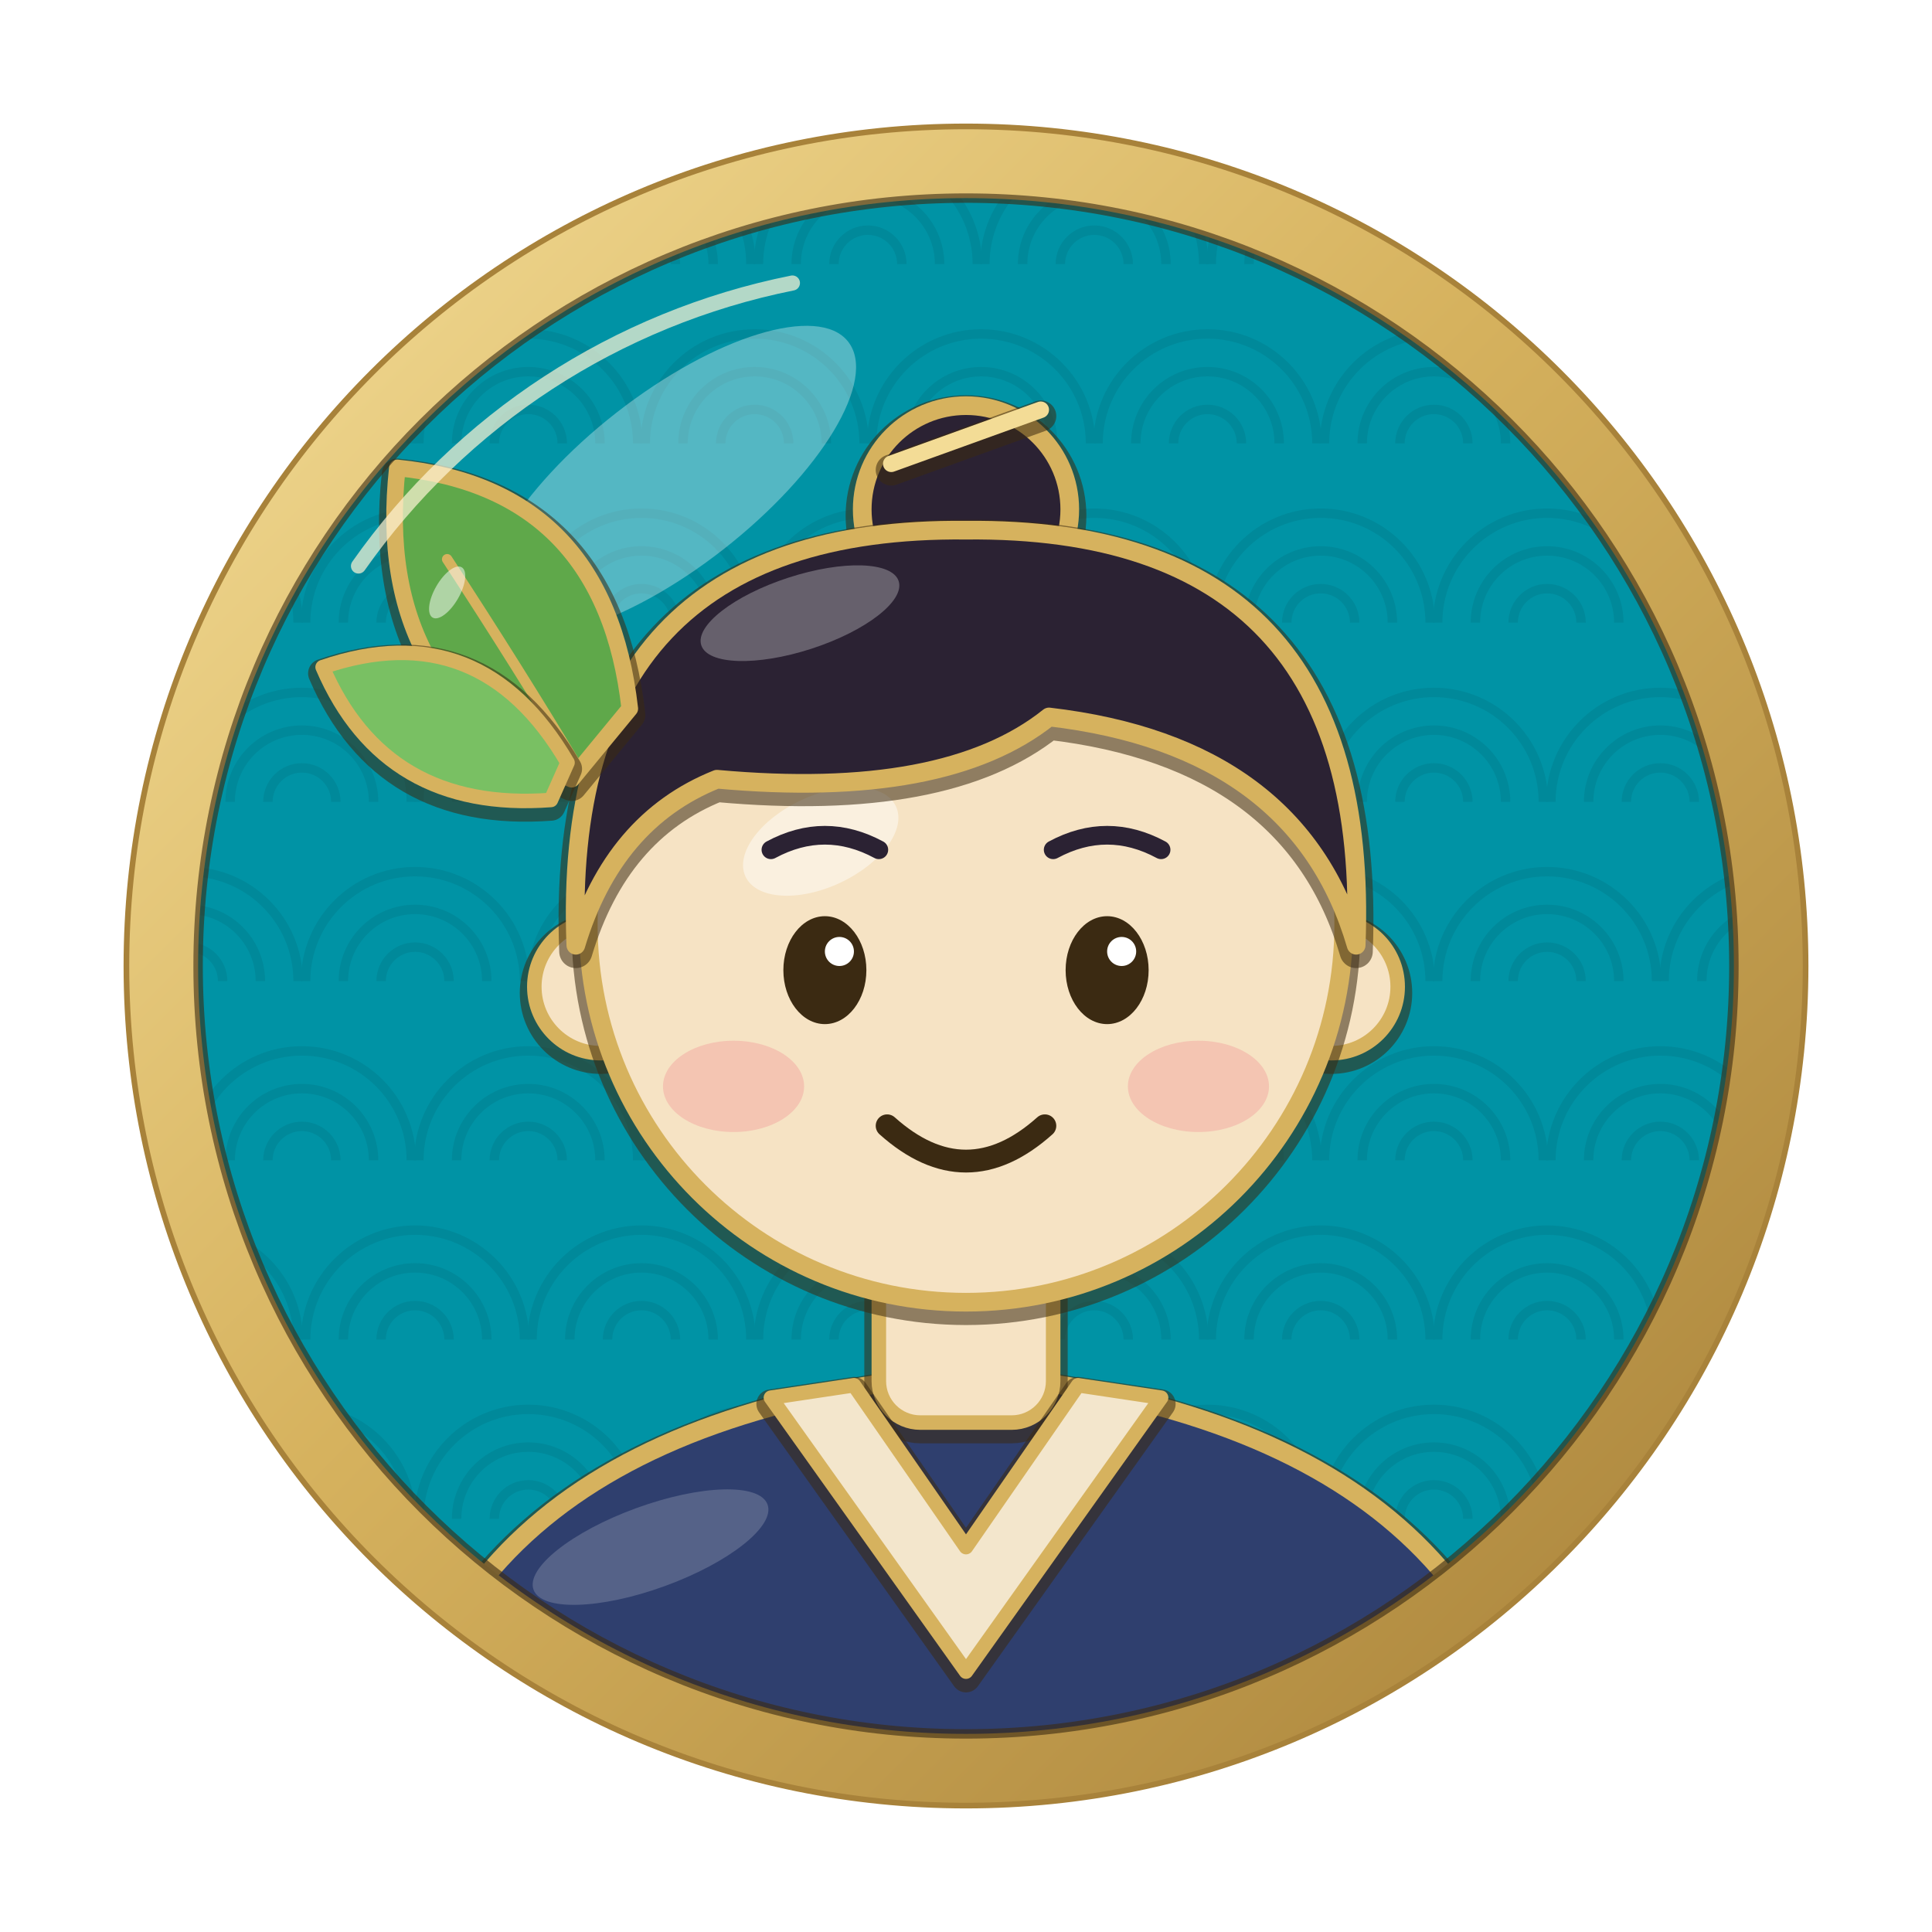
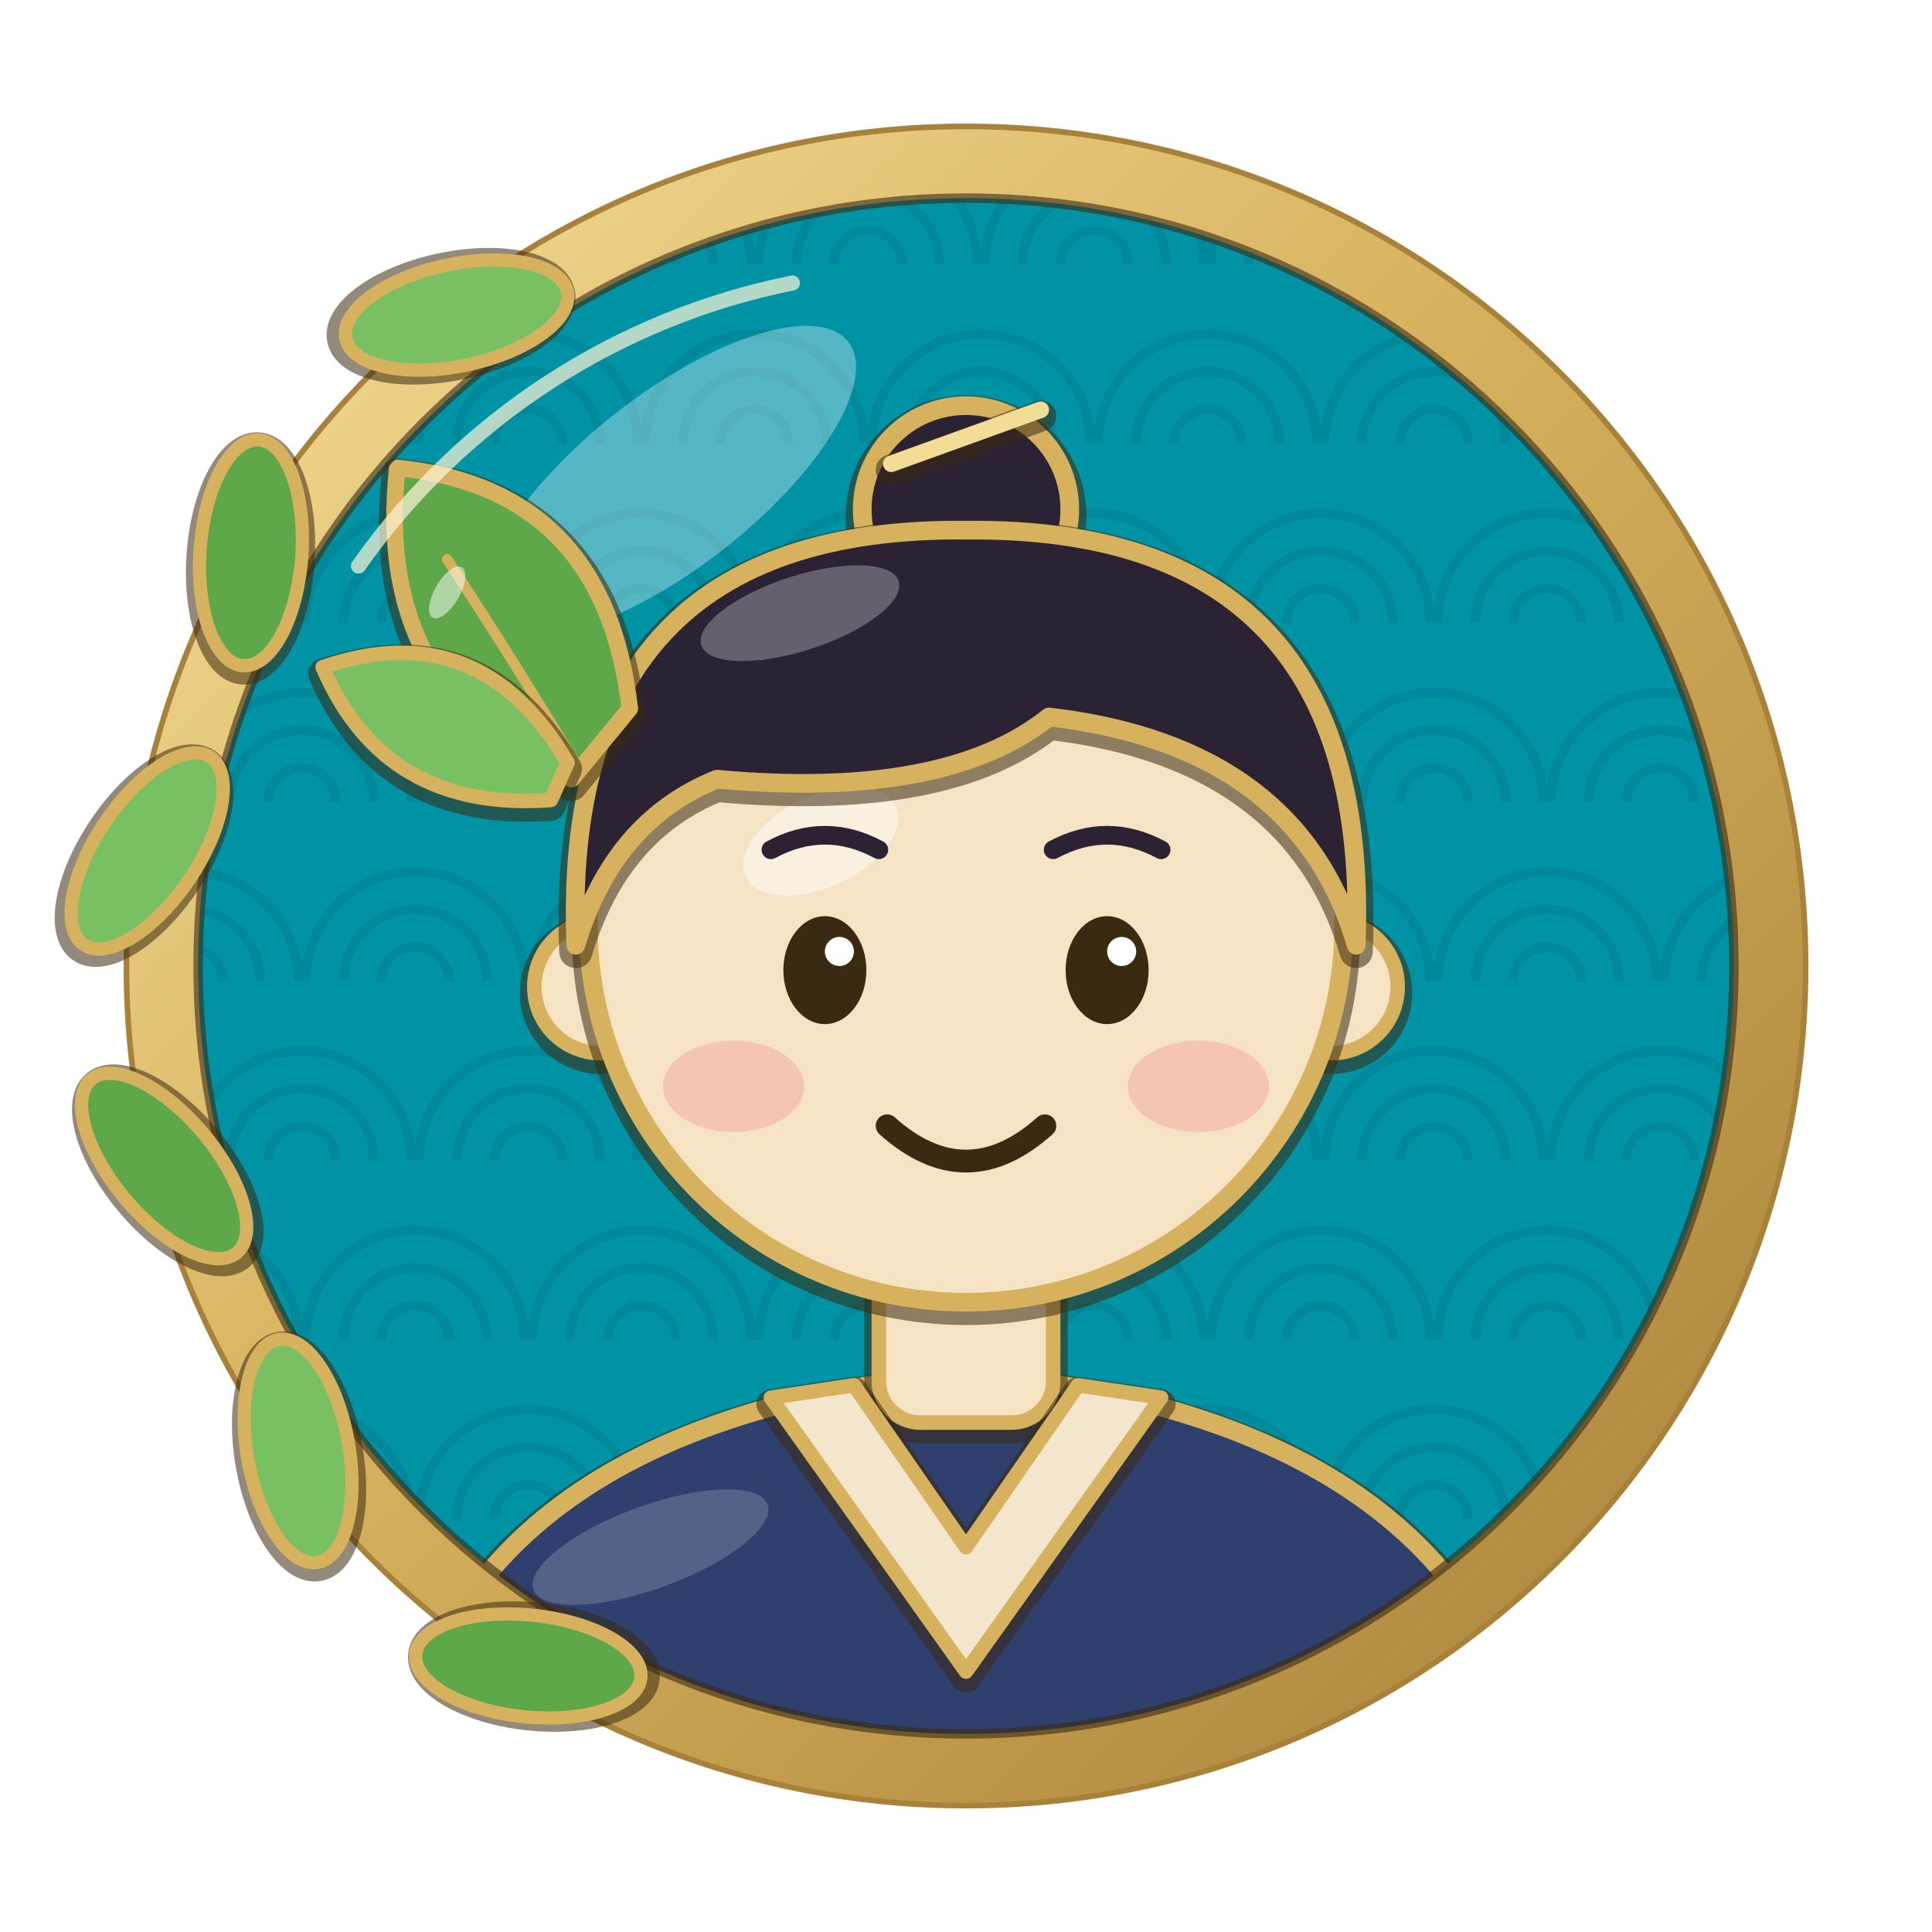
<svg xmlns="http://www.w3.org/2000/svg" width="1024" height="1024" viewBox="0 0 1024 1024">
  <defs>
    <clipPath id="inner">
      <circle cx="512" cy="512" r="407" />
    </clipPath>
    <linearGradient id="goldRing" x1="0" y1="0" x2="1" y2="1">
      <stop offset="0" stop-color="#f3dc96" />
      <stop offset="0.45" stop-color="#d6b25e" />
      <stop offset="1" stop-color="#a8823a" />
    </linearGradient>
  </defs>
  <rect width="1024" height="1024" fill="#ffffff" />
  <circle cx="512" cy="512" r="408" fill="#0093a5" />
  <g clip-path="url(#inner)" opacity="0.55">
    <path d="M42 140 a58 58 0 0 1 116 0" fill="none" stroke="#008191" stroke-width="5" />
    <path d="M62 140 a38 38 0 0 1 76 0" fill="none" stroke="#008191" stroke-width="5" />
    <path d="M82 140 a18 18 0 0 1 36 0" fill="none" stroke="#008191" stroke-width="5" />
    <path d="M162 140 a58 58 0 0 1 116 0" fill="none" stroke="#008191" stroke-width="5" />
    <path d="M182 140 a38 38 0 0 1 76 0" fill="none" stroke="#008191" stroke-width="5" />
    <path d="M202 140 a18 18 0 0 1 36 0" fill="none" stroke="#008191" stroke-width="5" />
    <path d="M282 140 a58 58 0 0 1 116 0" fill="none" stroke="#008191" stroke-width="5" />
    <path d="M302 140 a38 38 0 0 1 76 0" fill="none" stroke="#008191" stroke-width="5" />
    <path d="M322 140 a18 18 0 0 1 36 0" fill="none" stroke="#008191" stroke-width="5" />
    <path d="M402 140 a58 58 0 0 1 116 0" fill="none" stroke="#008191" stroke-width="5" />
    <path d="M422 140 a38 38 0 0 1 76 0" fill="none" stroke="#008191" stroke-width="5" />
    <path d="M442 140 a18 18 0 0 1 36 0" fill="none" stroke="#008191" stroke-width="5" />
    <path d="M522 140 a58 58 0 0 1 116 0" fill="none" stroke="#008191" stroke-width="5" />
    <path d="M542 140 a38 38 0 0 1 76 0" fill="none" stroke="#008191" stroke-width="5" />
    <path d="M562 140 a18 18 0 0 1 36 0" fill="none" stroke="#008191" stroke-width="5" />
    <path d="M642 140 a58 58 0 0 1 116 0" fill="none" stroke="#008191" stroke-width="5" />
    <path d="M662 140 a38 38 0 0 1 76 0" fill="none" stroke="#008191" stroke-width="5" />
    <path d="M682 140 a18 18 0 0 1 36 0" fill="none" stroke="#008191" stroke-width="5" />
    <path d="M762 140 a58 58 0 0 1 116 0" fill="none" stroke="#008191" stroke-width="5" />
    <path d="M782 140 a38 38 0 0 1 76 0" fill="none" stroke="#008191" stroke-width="5" />
    <path d="M802 140 a18 18 0 0 1 36 0" fill="none" stroke="#008191" stroke-width="5" />
    <path d="M882 140 a58 58 0 0 1 116 0" fill="none" stroke="#008191" stroke-width="5" />
    <path d="M902 140 a38 38 0 0 1 76 0" fill="none" stroke="#008191" stroke-width="5" />
    <path d="M922 140 a18 18 0 0 1 36 0" fill="none" stroke="#008191" stroke-width="5" />
    <path d="M-18 235 a58 58 0 0 1 116 0" fill="none" stroke="#008191" stroke-width="5" />
    <path d="M2 235 a38 38 0 0 1 76 0" fill="none" stroke="#008191" stroke-width="5" />
    <path d="M22 235 a18 18 0 0 1 36 0" fill="none" stroke="#008191" stroke-width="5" />
    <path d="M102 235 a58 58 0 0 1 116 0" fill="none" stroke="#008191" stroke-width="5" />
    <path d="M122 235 a38 38 0 0 1 76 0" fill="none" stroke="#008191" stroke-width="5" />
    <path d="M142 235 a18 18 0 0 1 36 0" fill="none" stroke="#008191" stroke-width="5" />
    <path d="M222 235 a58 58 0 0 1 116 0" fill="none" stroke="#008191" stroke-width="5" />
    <path d="M242 235 a38 38 0 0 1 76 0" fill="none" stroke="#008191" stroke-width="5" />
    <path d="M262 235 a18 18 0 0 1 36 0" fill="none" stroke="#008191" stroke-width="5" />
    <path d="M342 235 a58 58 0 0 1 116 0" fill="none" stroke="#008191" stroke-width="5" />
    <path d="M362 235 a38 38 0 0 1 76 0" fill="none" stroke="#008191" stroke-width="5" />
    <path d="M382 235 a18 18 0 0 1 36 0" fill="none" stroke="#008191" stroke-width="5" />
    <path d="M462 235 a58 58 0 0 1 116 0" fill="none" stroke="#008191" stroke-width="5" />
    <path d="M482 235 a38 38 0 0 1 76 0" fill="none" stroke="#008191" stroke-width="5" />
    <path d="M502 235 a18 18 0 0 1 36 0" fill="none" stroke="#008191" stroke-width="5" />
    <path d="M582 235 a58 58 0 0 1 116 0" fill="none" stroke="#008191" stroke-width="5" />
    <path d="M602 235 a38 38 0 0 1 76 0" fill="none" stroke="#008191" stroke-width="5" />
    <path d="M622 235 a18 18 0 0 1 36 0" fill="none" stroke="#008191" stroke-width="5" />
    <path d="M702 235 a58 58 0 0 1 116 0" fill="none" stroke="#008191" stroke-width="5" />
    <path d="M722 235 a38 38 0 0 1 76 0" fill="none" stroke="#008191" stroke-width="5" />
    <path d="M742 235 a18 18 0 0 1 36 0" fill="none" stroke="#008191" stroke-width="5" />
    <path d="M822 235 a58 58 0 0 1 116 0" fill="none" stroke="#008191" stroke-width="5" />
    <path d="M842 235 a38 38 0 0 1 76 0" fill="none" stroke="#008191" stroke-width="5" />
    <path d="M862 235 a18 18 0 0 1 36 0" fill="none" stroke="#008191" stroke-width="5" />
    <path d="M42 330 a58 58 0 0 1 116 0" fill="none" stroke="#008191" stroke-width="5" />
    <path d="M62 330 a38 38 0 0 1 76 0" fill="none" stroke="#008191" stroke-width="5" />
    <path d="M82 330 a18 18 0 0 1 36 0" fill="none" stroke="#008191" stroke-width="5" />
    <path d="M162 330 a58 58 0 0 1 116 0" fill="none" stroke="#008191" stroke-width="5" />
    <path d="M182 330 a38 38 0 0 1 76 0" fill="none" stroke="#008191" stroke-width="5" />
    <path d="M202 330 a18 18 0 0 1 36 0" fill="none" stroke="#008191" stroke-width="5" />
    <path d="M282 330 a58 58 0 0 1 116 0" fill="none" stroke="#008191" stroke-width="5" />
    <path d="M302 330 a38 38 0 0 1 76 0" fill="none" stroke="#008191" stroke-width="5" />
    <path d="M322 330 a18 18 0 0 1 36 0" fill="none" stroke="#008191" stroke-width="5" />
    <path d="M402 330 a58 58 0 0 1 116 0" fill="none" stroke="#008191" stroke-width="5" />
    <path d="M422 330 a38 38 0 0 1 76 0" fill="none" stroke="#008191" stroke-width="5" />
    <path d="M442 330 a18 18 0 0 1 36 0" fill="none" stroke="#008191" stroke-width="5" />
    <path d="M522 330 a58 58 0 0 1 116 0" fill="none" stroke="#008191" stroke-width="5" />
    <path d="M542 330 a38 38 0 0 1 76 0" fill="none" stroke="#008191" stroke-width="5" />
    <path d="M562 330 a18 18 0 0 1 36 0" fill="none" stroke="#008191" stroke-width="5" />
    <path d="M642 330 a58 58 0 0 1 116 0" fill="none" stroke="#008191" stroke-width="5" />
    <path d="M662 330 a38 38 0 0 1 76 0" fill="none" stroke="#008191" stroke-width="5" />
    <path d="M682 330 a18 18 0 0 1 36 0" fill="none" stroke="#008191" stroke-width="5" />
    <path d="M762 330 a58 58 0 0 1 116 0" fill="none" stroke="#008191" stroke-width="5" />
    <path d="M782 330 a38 38 0 0 1 76 0" fill="none" stroke="#008191" stroke-width="5" />
    <path d="M802 330 a18 18 0 0 1 36 0" fill="none" stroke="#008191" stroke-width="5" />
    <path d="M882 330 a58 58 0 0 1 116 0" fill="none" stroke="#008191" stroke-width="5" />
    <path d="M902 330 a38 38 0 0 1 76 0" fill="none" stroke="#008191" stroke-width="5" />
    <path d="M922 330 a18 18 0 0 1 36 0" fill="none" stroke="#008191" stroke-width="5" />
    <path d="M-18 425 a58 58 0 0 1 116 0" fill="none" stroke="#008191" stroke-width="5" />
    <path d="M2 425 a38 38 0 0 1 76 0" fill="none" stroke="#008191" stroke-width="5" />
    <path d="M22 425 a18 18 0 0 1 36 0" fill="none" stroke="#008191" stroke-width="5" />
    <path d="M102 425 a58 58 0 0 1 116 0" fill="none" stroke="#008191" stroke-width="5" />
    <path d="M122 425 a38 38 0 0 1 76 0" fill="none" stroke="#008191" stroke-width="5" />
    <path d="M142 425 a18 18 0 0 1 36 0" fill="none" stroke="#008191" stroke-width="5" />
    <path d="M222 425 a58 58 0 0 1 116 0" fill="none" stroke="#008191" stroke-width="5" />
    <path d="M242 425 a38 38 0 0 1 76 0" fill="none" stroke="#008191" stroke-width="5" />
    <path d="M262 425 a18 18 0 0 1 36 0" fill="none" stroke="#008191" stroke-width="5" />
    <path d="M342 425 a58 58 0 0 1 116 0" fill="none" stroke="#008191" stroke-width="5" />
    <path d="M362 425 a38 38 0 0 1 76 0" fill="none" stroke="#008191" stroke-width="5" />
    <path d="M382 425 a18 18 0 0 1 36 0" fill="none" stroke="#008191" stroke-width="5" />
    <path d="M462 425 a58 58 0 0 1 116 0" fill="none" stroke="#008191" stroke-width="5" />
    <path d="M482 425 a38 38 0 0 1 76 0" fill="none" stroke="#008191" stroke-width="5" />
    <path d="M502 425 a18 18 0 0 1 36 0" fill="none" stroke="#008191" stroke-width="5" />
    <path d="M582 425 a58 58 0 0 1 116 0" fill="none" stroke="#008191" stroke-width="5" />
    <path d="M602 425 a38 38 0 0 1 76 0" fill="none" stroke="#008191" stroke-width="5" />
    <path d="M622 425 a18 18 0 0 1 36 0" fill="none" stroke="#008191" stroke-width="5" />
    <path d="M702 425 a58 58 0 0 1 116 0" fill="none" stroke="#008191" stroke-width="5" />
    <path d="M722 425 a38 38 0 0 1 76 0" fill="none" stroke="#008191" stroke-width="5" />
    <path d="M742 425 a18 18 0 0 1 36 0" fill="none" stroke="#008191" stroke-width="5" />
    <path d="M822 425 a58 58 0 0 1 116 0" fill="none" stroke="#008191" stroke-width="5" />
    <path d="M842 425 a38 38 0 0 1 76 0" fill="none" stroke="#008191" stroke-width="5" />
    <path d="M862 425 a18 18 0 0 1 36 0" fill="none" stroke="#008191" stroke-width="5" />
    <path d="M42 520 a58 58 0 0 1 116 0" fill="none" stroke="#008191" stroke-width="5" />
    <path d="M62 520 a38 38 0 0 1 76 0" fill="none" stroke="#008191" stroke-width="5" />
    <path d="M82 520 a18 18 0 0 1 36 0" fill="none" stroke="#008191" stroke-width="5" />
    <path d="M162 520 a58 58 0 0 1 116 0" fill="none" stroke="#008191" stroke-width="5" />
    <path d="M182 520 a38 38 0 0 1 76 0" fill="none" stroke="#008191" stroke-width="5" />
    <path d="M202 520 a18 18 0 0 1 36 0" fill="none" stroke="#008191" stroke-width="5" />
    <path d="M282 520 a58 58 0 0 1 116 0" fill="none" stroke="#008191" stroke-width="5" />
    <path d="M302 520 a38 38 0 0 1 76 0" fill="none" stroke="#008191" stroke-width="5" />
    <path d="M322 520 a18 18 0 0 1 36 0" fill="none" stroke="#008191" stroke-width="5" />
    <path d="M402 520 a58 58 0 0 1 116 0" fill="none" stroke="#008191" stroke-width="5" />
    <path d="M422 520 a38 38 0 0 1 76 0" fill="none" stroke="#008191" stroke-width="5" />
    <path d="M442 520 a18 18 0 0 1 36 0" fill="none" stroke="#008191" stroke-width="5" />
    <path d="M522 520 a58 58 0 0 1 116 0" fill="none" stroke="#008191" stroke-width="5" />
    <path d="M542 520 a38 38 0 0 1 76 0" fill="none" stroke="#008191" stroke-width="5" />
    <path d="M562 520 a18 18 0 0 1 36 0" fill="none" stroke="#008191" stroke-width="5" />
    <path d="M642 520 a58 58 0 0 1 116 0" fill="none" stroke="#008191" stroke-width="5" />
    <path d="M662 520 a38 38 0 0 1 76 0" fill="none" stroke="#008191" stroke-width="5" />
    <path d="M682 520 a18 18 0 0 1 36 0" fill="none" stroke="#008191" stroke-width="5" />
    <path d="M762 520 a58 58 0 0 1 116 0" fill="none" stroke="#008191" stroke-width="5" />
    <path d="M782 520 a38 38 0 0 1 76 0" fill="none" stroke="#008191" stroke-width="5" />
    <path d="M802 520 a18 18 0 0 1 36 0" fill="none" stroke="#008191" stroke-width="5" />
    <path d="M882 520 a58 58 0 0 1 116 0" fill="none" stroke="#008191" stroke-width="5" />
    <path d="M902 520 a38 38 0 0 1 76 0" fill="none" stroke="#008191" stroke-width="5" />
    <path d="M922 520 a18 18 0 0 1 36 0" fill="none" stroke="#008191" stroke-width="5" />
    <path d="M-18 615 a58 58 0 0 1 116 0" fill="none" stroke="#008191" stroke-width="5" />
    <path d="M2 615 a38 38 0 0 1 76 0" fill="none" stroke="#008191" stroke-width="5" />
    <path d="M22 615 a18 18 0 0 1 36 0" fill="none" stroke="#008191" stroke-width="5" />
    <path d="M102 615 a58 58 0 0 1 116 0" fill="none" stroke="#008191" stroke-width="5" />
    <path d="M122 615 a38 38 0 0 1 76 0" fill="none" stroke="#008191" stroke-width="5" />
    <path d="M142 615 a18 18 0 0 1 36 0" fill="none" stroke="#008191" stroke-width="5" />
    <path d="M222 615 a58 58 0 0 1 116 0" fill="none" stroke="#008191" stroke-width="5" />
    <path d="M242 615 a38 38 0 0 1 76 0" fill="none" stroke="#008191" stroke-width="5" />
    <path d="M262 615 a18 18 0 0 1 36 0" fill="none" stroke="#008191" stroke-width="5" />
    <path d="M342 615 a58 58 0 0 1 116 0" fill="none" stroke="#008191" stroke-width="5" />
    <path d="M362 615 a38 38 0 0 1 76 0" fill="none" stroke="#008191" stroke-width="5" />
    <path d="M382 615 a18 18 0 0 1 36 0" fill="none" stroke="#008191" stroke-width="5" />
    <path d="M462 615 a58 58 0 0 1 116 0" fill="none" stroke="#008191" stroke-width="5" />
    <path d="M482 615 a38 38 0 0 1 76 0" fill="none" stroke="#008191" stroke-width="5" />
    <path d="M502 615 a18 18 0 0 1 36 0" fill="none" stroke="#008191" stroke-width="5" />
    <path d="M582 615 a58 58 0 0 1 116 0" fill="none" stroke="#008191" stroke-width="5" />
    <path d="M602 615 a38 38 0 0 1 76 0" fill="none" stroke="#008191" stroke-width="5" />
    <path d="M622 615 a18 18 0 0 1 36 0" fill="none" stroke="#008191" stroke-width="5" />
    <path d="M702 615 a58 58 0 0 1 116 0" fill="none" stroke="#008191" stroke-width="5" />
    <path d="M722 615 a38 38 0 0 1 76 0" fill="none" stroke="#008191" stroke-width="5" />
    <path d="M742 615 a18 18 0 0 1 36 0" fill="none" stroke="#008191" stroke-width="5" />
    <path d="M822 615 a58 58 0 0 1 116 0" fill="none" stroke="#008191" stroke-width="5" />
    <path d="M842 615 a38 38 0 0 1 76 0" fill="none" stroke="#008191" stroke-width="5" />
    <path d="M862 615 a18 18 0 0 1 36 0" fill="none" stroke="#008191" stroke-width="5" />
    <path d="M42 710 a58 58 0 0 1 116 0" fill="none" stroke="#008191" stroke-width="5" />
    <path d="M62 710 a38 38 0 0 1 76 0" fill="none" stroke="#008191" stroke-width="5" />
    <path d="M82 710 a18 18 0 0 1 36 0" fill="none" stroke="#008191" stroke-width="5" />
    <path d="M162 710 a58 58 0 0 1 116 0" fill="none" stroke="#008191" stroke-width="5" />
    <path d="M182 710 a38 38 0 0 1 76 0" fill="none" stroke="#008191" stroke-width="5" />
    <path d="M202 710 a18 18 0 0 1 36 0" fill="none" stroke="#008191" stroke-width="5" />
    <path d="M282 710 a58 58 0 0 1 116 0" fill="none" stroke="#008191" stroke-width="5" />
    <path d="M302 710 a38 38 0 0 1 76 0" fill="none" stroke="#008191" stroke-width="5" />
    <path d="M322 710 a18 18 0 0 1 36 0" fill="none" stroke="#008191" stroke-width="5" />
    <path d="M402 710 a58 58 0 0 1 116 0" fill="none" stroke="#008191" stroke-width="5" />
    <path d="M422 710 a38 38 0 0 1 76 0" fill="none" stroke="#008191" stroke-width="5" />
    <path d="M442 710 a18 18 0 0 1 36 0" fill="none" stroke="#008191" stroke-width="5" />
    <path d="M522 710 a58 58 0 0 1 116 0" fill="none" stroke="#008191" stroke-width="5" />
    <path d="M542 710 a38 38 0 0 1 76 0" fill="none" stroke="#008191" stroke-width="5" />
    <path d="M562 710 a18 18 0 0 1 36 0" fill="none" stroke="#008191" stroke-width="5" />
    <path d="M642 710 a58 58 0 0 1 116 0" fill="none" stroke="#008191" stroke-width="5" />
    <path d="M662 710 a38 38 0 0 1 76 0" fill="none" stroke="#008191" stroke-width="5" />
    <path d="M682 710 a18 18 0 0 1 36 0" fill="none" stroke="#008191" stroke-width="5" />
    <path d="M762 710 a58 58 0 0 1 116 0" fill="none" stroke="#008191" stroke-width="5" />
    <path d="M782 710 a38 38 0 0 1 76 0" fill="none" stroke="#008191" stroke-width="5" />
    <path d="M802 710 a18 18 0 0 1 36 0" fill="none" stroke="#008191" stroke-width="5" />
    <path d="M882 710 a58 58 0 0 1 116 0" fill="none" stroke="#008191" stroke-width="5" />
    <path d="M902 710 a38 38 0 0 1 76 0" fill="none" stroke="#008191" stroke-width="5" />
    <path d="M922 710 a18 18 0 0 1 36 0" fill="none" stroke="#008191" stroke-width="5" />
    <path d="M-18 805 a58 58 0 0 1 116 0" fill="none" stroke="#008191" stroke-width="5" />
    <path d="M2 805 a38 38 0 0 1 76 0" fill="none" stroke="#008191" stroke-width="5" />
    <path d="M22 805 a18 18 0 0 1 36 0" fill="none" stroke="#008191" stroke-width="5" />
    <path d="M102 805 a58 58 0 0 1 116 0" fill="none" stroke="#008191" stroke-width="5" />
    <path d="M122 805 a38 38 0 0 1 76 0" fill="none" stroke="#008191" stroke-width="5" />
    <path d="M142 805 a18 18 0 0 1 36 0" fill="none" stroke="#008191" stroke-width="5" />
    <path d="M222 805 a58 58 0 0 1 116 0" fill="none" stroke="#008191" stroke-width="5" />
    <path d="M242 805 a38 38 0 0 1 76 0" fill="none" stroke="#008191" stroke-width="5" />
    <path d="M262 805 a18 18 0 0 1 36 0" fill="none" stroke="#008191" stroke-width="5" />
    <path d="M342 805 a58 58 0 0 1 116 0" fill="none" stroke="#008191" stroke-width="5" />
    <path d="M362 805 a38 38 0 0 1 76 0" fill="none" stroke="#008191" stroke-width="5" />
    <path d="M382 805 a18 18 0 0 1 36 0" fill="none" stroke="#008191" stroke-width="5" />
    <path d="M462 805 a58 58 0 0 1 116 0" fill="none" stroke="#008191" stroke-width="5" />
    <path d="M482 805 a38 38 0 0 1 76 0" fill="none" stroke="#008191" stroke-width="5" />
    <path d="M502 805 a18 18 0 0 1 36 0" fill="none" stroke="#008191" stroke-width="5" />
    <path d="M582 805 a58 58 0 0 1 116 0" fill="none" stroke="#008191" stroke-width="5" />
    <path d="M602 805 a38 38 0 0 1 76 0" fill="none" stroke="#008191" stroke-width="5" />
    <path d="M622 805 a18 18 0 0 1 36 0" fill="none" stroke="#008191" stroke-width="5" />
    <path d="M702 805 a58 58 0 0 1 116 0" fill="none" stroke="#008191" stroke-width="5" />
    <path d="M722 805 a38 38 0 0 1 76 0" fill="none" stroke="#008191" stroke-width="5" />
    <path d="M742 805 a18 18 0 0 1 36 0" fill="none" stroke="#008191" stroke-width="5" />
    <path d="M822 805 a58 58 0 0 1 116 0" fill="none" stroke="#008191" stroke-width="5" />
    <path d="M842 805 a38 38 0 0 1 76 0" fill="none" stroke="#008191" stroke-width="5" />
    <path d="M862 805 a18 18 0 0 1 36 0" fill="none" stroke="#008191" stroke-width="5" />
    <path d="M42 900 a58 58 0 0 1 116 0" fill="none" stroke="#008191" stroke-width="5" />
    <path d="M62 900 a38 38 0 0 1 76 0" fill="none" stroke="#008191" stroke-width="5" />
    <path d="M82 900 a18 18 0 0 1 36 0" fill="none" stroke="#008191" stroke-width="5" />
    <path d="M162 900 a58 58 0 0 1 116 0" fill="none" stroke="#008191" stroke-width="5" />
    <path d="M182 900 a38 38 0 0 1 76 0" fill="none" stroke="#008191" stroke-width="5" />
    <path d="M202 900 a18 18 0 0 1 36 0" fill="none" stroke="#008191" stroke-width="5" />
    <path d="M282 900 a58 58 0 0 1 116 0" fill="none" stroke="#008191" stroke-width="5" />
    <path d="M302 900 a38 38 0 0 1 76 0" fill="none" stroke="#008191" stroke-width="5" />
    <path d="M322 900 a18 18 0 0 1 36 0" fill="none" stroke="#008191" stroke-width="5" />
    <path d="M402 900 a58 58 0 0 1 116 0" fill="none" stroke="#008191" stroke-width="5" />
    <path d="M422 900 a38 38 0 0 1 76 0" fill="none" stroke="#008191" stroke-width="5" />
    <path d="M442 900 a18 18 0 0 1 36 0" fill="none" stroke="#008191" stroke-width="5" />
    <path d="M522 900 a58 58 0 0 1 116 0" fill="none" stroke="#008191" stroke-width="5" />
    <path d="M542 900 a38 38 0 0 1 76 0" fill="none" stroke="#008191" stroke-width="5" />
    <path d="M562 900 a18 18 0 0 1 36 0" fill="none" stroke="#008191" stroke-width="5" />
    <path d="M642 900 a58 58 0 0 1 116 0" fill="none" stroke="#008191" stroke-width="5" />
    <path d="M662 900 a38 38 0 0 1 76 0" fill="none" stroke="#008191" stroke-width="5" />
    <path d="M682 900 a18 18 0 0 1 36 0" fill="none" stroke="#008191" stroke-width="5" />
    <path d="M762 900 a58 58 0 0 1 116 0" fill="none" stroke="#008191" stroke-width="5" />
    <path d="M782 900 a38 38 0 0 1 76 0" fill="none" stroke="#008191" stroke-width="5" />
    <path d="M802 900 a18 18 0 0 1 36 0" fill="none" stroke="#008191" stroke-width="5" />
    <path d="M882 900 a58 58 0 0 1 116 0" fill="none" stroke="#008191" stroke-width="5" />
    <path d="M902 900 a38 38 0 0 1 76 0" fill="none" stroke="#008191" stroke-width="5" />
    <path d="M922 900 a18 18 0 0 1 36 0" fill="none" stroke="#008191" stroke-width="5" />
  </g>
  <ellipse cx="355" cy="255" rx="120" ry="46" transform="rotate(-38 355 255)" fill="#ffffff" opacity="0.33" />
  <g transform="translate(512 600) scale(1.1) translate(-512 -600)">
    <g clip-path="url(#inner)">
      <path d="M232 960 Q236 742 512 716 Q788 742 792 960 Z" fill="none" stroke="#3b2a12" stroke-opacity="0.55" stroke-width="16" stroke-linejoin="round" stroke-linecap="round" transform="translate(0 3)" />
      <path d="M232 960 Q236 742 512 716 Q788 742 792 960 Z" fill="#2f3f6e" stroke="#d6b25e" stroke-width="9" stroke-linejoin="round" stroke-linecap="round" />
      <rect x="470" y="650" width="84" height="90" rx="20" fill="none" stroke="#3b2a12" stroke-opacity="0.55" stroke-width="14" stroke-linejoin="round" stroke-linecap="round" transform="translate(0 3)" />
      <rect x="470" y="650" width="84" height="90" rx="20" fill="#f6e3c4" stroke="#d6b25e" stroke-width="7" stroke-linejoin="round" stroke-linecap="round" />
      <path d="M418 728 L512 860 L606 728 L566 722 L512 800 L458 722 Z" fill="none" stroke="#3b2a12" stroke-opacity="0.55" stroke-width="14" stroke-linejoin="round" stroke-linecap="round" transform="translate(0 3)" />
      <path d="M418 728 L512 860 L606 728 L566 722 L512 800 L458 722 Z" fill="#f3e6cc" stroke="#d6b25e" stroke-width="7" stroke-linejoin="round" stroke-linecap="round" />
      <path d="M300 900 q60 -30 110 0 M614 900 q60 -30 110 0" fill="none" stroke="#d6b25e" stroke-width="5" stroke-linejoin="round" stroke-linecap="round" />
      <ellipse cx="360" cy="800" rx="60" ry="20" transform="rotate(-20 360 800)" fill="#ffffff" opacity="0.18" />
    </g>
    <g clip-path="url(#inner)">
      <g transform="">
        <circle cx="336" cy="530" r="32" fill="none" stroke="#3b2a12" stroke-opacity="0.55" stroke-width="14" stroke-linejoin="round" stroke-linecap="round" transform="translate(0 3)" />
        <circle cx="336" cy="530" r="32" fill="#f6e3c4" stroke="#d6b25e" stroke-width="7" stroke-linejoin="round" stroke-linecap="round" />
        <circle cx="688" cy="530" r="32" fill="none" stroke="#3b2a12" stroke-opacity="0.55" stroke-width="14" stroke-linejoin="round" stroke-linecap="round" transform="translate(0 3)" />
        <circle cx="688" cy="530" r="32" fill="#f6e3c4" stroke="#d6b25e" stroke-width="7" stroke-linejoin="round" stroke-linecap="round" />
        <circle cx="512" cy="500" r="182" fill="none" stroke="#3b2a12" stroke-opacity="0.55" stroke-width="16" stroke-linejoin="round" stroke-linecap="round" transform="translate(0 3)" />
        <circle cx="512" cy="500" r="182" fill="#f6e3c4" stroke="#d6b25e" stroke-width="9" stroke-linejoin="round" stroke-linecap="round" />
        <ellipse cx="442" cy="460" rx="40" ry="22" transform="rotate(-25 442 460)" fill="#ffffff" opacity="0.45" />
        <circle cx="512" cy="300" r="50" fill="none" stroke="#3b2a12" stroke-opacity="0.55" stroke-width="16" stroke-linejoin="round" stroke-linecap="round" transform="translate(0 3)" />
        <circle cx="512" cy="300" r="50" fill="#2b2233" stroke="#d6b25e" stroke-width="9" stroke-linejoin="round" stroke-linecap="round" />
        <path d="M476 278 l72 -26" fill="none" stroke="#3b2a12" stroke-opacity="0.55" stroke-width="15" stroke-linejoin="round" stroke-linecap="round" transform="translate(0 3)" />
        <path d="M476 278 l72 -26" fill="none" stroke="#f3dc96" stroke-width="8" stroke-linejoin="round" stroke-linecap="round" />
        <path d="M324 510 Q316 308 512 310 Q708 308 700 510 Q672 414 552 400 Q502 440 392 430 Q342 450 324 510 Z" fill="none" stroke="#3b2a12" stroke-opacity="0.55" stroke-width="16" stroke-linejoin="round" stroke-linecap="round" transform="translate(0 3)" />
        <path d="M324 510 Q316 308 512 310 Q708 308 700 510 Q672 414 552 400 Q502 440 392 430 Q342 450 324 510 Z" fill="#2b2233" stroke="#d6b25e" stroke-width="9" stroke-linejoin="round" stroke-linecap="round" />
        <ellipse cx="432" cy="350" rx="50" ry="18" transform="rotate(-18 432 350)" fill="#ffffff" opacity="0.28" />
        <g fill="#f2a7a0" opacity="0.5">
          <ellipse cx="400" cy="578" rx="34" ry="22" />
          <ellipse cx="624" cy="578" rx="34" ry="22" />
        </g>
        <path d="M418 464 q26 -14 52 0 M554 464 q26 -14 52 0" fill="none" stroke="#2b2233" stroke-width="9" stroke-linecap="round" />
        <ellipse cx="444" cy="522" rx="20" ry="26" fill="#3b2a12" />
        <circle cx="451" cy="513" r="7" fill="#ffffff" />
        <ellipse cx="580" cy="522" rx="20" ry="26" fill="#3b2a12" />
        <circle cx="587" cy="513" r="7" fill="#ffffff" />
        <path d="M474 597 q38 34 76 0" fill="none" stroke="#3b2a12" stroke-width="11" stroke-linecap="round" />
        <path d="M322 430 q-96 -40 -84 -150 q100 10 112 116 z" fill="none" stroke="#3b2a12" stroke-opacity="0.55" stroke-width="15" stroke-linejoin="round" stroke-linecap="round" transform="translate(0 3)" />
        <path d="M322 430 q-96 -40 -84 -150 q100 10 112 116 z" fill="#5fa84a" stroke="#d6b25e" stroke-width="8" stroke-linejoin="round" stroke-linecap="round" />
        <path d="M326 426 q-30 -50 -64 -102" fill="none" stroke="#d6b25e" stroke-width="5" stroke-linejoin="round" stroke-linecap="round" />
        <path d="M312 440 q-80 6 -110 -64 q76 -26 118 46 z" fill="none" stroke="#3b2a12" stroke-opacity="0.55" stroke-width="14" stroke-linejoin="round" stroke-linecap="round" transform="translate(0 3)" />
        <path d="M312 440 q-80 6 -110 -64 q76 -26 118 46 z" fill="#79c063" stroke="#d6b25e" stroke-width="7" stroke-linejoin="round" stroke-linecap="round" />
        <ellipse cx="262" cy="340" rx="14" ry="6" transform="rotate(-60 262 340)" fill="#ffffff" opacity="0.5" />
      </g>
    </g>
  </g>
  <g clip-path="url(#inner)">
  
  </g>
-   <circle cx="512" cy="512" r="426" fill="none" stroke="url(#goldRing)" stroke-width="38" />
-   <circle cx="512" cy="512" r="445" fill="none" stroke="#a8823a" stroke-width="3" />
-   <circle cx="512" cy="512" r="407" fill="none" stroke="#3b2a12" stroke-opacity="0.6" stroke-width="5" />
-   <path d="M190 300 A370 370 0 0 1 420 150" fill="none" stroke="#fff6d6" stroke-opacity="0.7" stroke-width="8" stroke-linecap="round" />
+   <g data-ring="leafed">
+     <circle cx="512" cy="512" r="426" fill="none" stroke="url(#goldRing)" stroke-width="38" />
+     <circle cx="512" cy="512" r="445" fill="none" stroke="#a8823a" stroke-width="3" />
+     <circle cx="512" cy="512" r="407" fill="none" stroke="#3b2a12" stroke-opacity="0.6" stroke-width="5" />
+     <path d="M190 300 A370 370 0 0 1 420 150" fill="none" stroke="#fff6d6" stroke-opacity="0.7" stroke-width="8" stroke-linecap="round" />
+     <g transform="translate(280 883) rotate(276)">
+       <ellipse cx="0" cy="0" rx="27" ry="60" fill="none" stroke="#3b2a12" stroke-opacity="0.55" stroke-width="14" stroke-linejoin="round" stroke-linecap="round" transform="translate(0 3)" />
+       <ellipse cx="0" cy="0" rx="27" ry="60" fill="#5fa84a" stroke="#d6b25e" stroke-width="7" stroke-linejoin="round" stroke-linecap="round" />
+     </g>
+     <g transform="translate(158 769) rotate(350)">
+       <ellipse cx="0" cy="0" rx="27" ry="60" fill="none" stroke="#3b2a12" stroke-opacity="0.55" stroke-width="14" stroke-linejoin="round" stroke-linecap="round" transform="translate(0 3)" />
+       <ellipse cx="0" cy="0" rx="27" ry="60" fill="#79c063" stroke="#d6b25e" stroke-width="7" stroke-linejoin="round" stroke-linecap="round" />
+     </g>
+     <g transform="translate(87 618) rotate(320)">
+       <ellipse cx="0" cy="0" rx="27" ry="60" fill="none" stroke="#3b2a12" stroke-opacity="0.55" stroke-width="14" stroke-linejoin="round" stroke-linecap="round" transform="translate(0 3)" />
+       <ellipse cx="0" cy="0" rx="27" ry="60" fill="#5fa84a" stroke="#d6b25e" stroke-width="7" stroke-linejoin="round" stroke-linecap="round" />
+     </g>
+     <g transform="translate(78 451) rotate(394)">
+       <ellipse cx="0" cy="0" rx="27" ry="60" fill="none" stroke="#3b2a12" stroke-opacity="0.55" stroke-width="14" stroke-linejoin="round" stroke-linecap="round" transform="translate(0 3)" />
+       <ellipse cx="0" cy="0" rx="27" ry="60" fill="#79c063" stroke="#d6b25e" stroke-width="7" stroke-linejoin="round" stroke-linecap="round" />
+     </g>
+     <g transform="translate(133 293) rotate(364)">
+       <ellipse cx="0" cy="0" rx="27" ry="60" fill="none" stroke="#3b2a12" stroke-opacity="0.55" stroke-width="14" stroke-linejoin="round" stroke-linecap="round" transform="translate(0 3)" />
+       <ellipse cx="0" cy="0" rx="27" ry="60" fill="#5fa84a" stroke="#d6b25e" stroke-width="7" stroke-linejoin="round" stroke-linecap="round" />
+     </g>
+     <g transform="translate(242 167) rotate(438)">
+       <ellipse cx="0" cy="0" rx="27" ry="60" fill="none" stroke="#3b2a12" stroke-opacity="0.55" stroke-width="14" stroke-linejoin="round" stroke-linecap="round" transform="translate(0 3)" />
+       <ellipse cx="0" cy="0" rx="27" ry="60" fill="#79c063" stroke="#d6b25e" stroke-width="7" stroke-linejoin="round" stroke-linecap="round" />
+     </g>
+   </g>
</svg>
